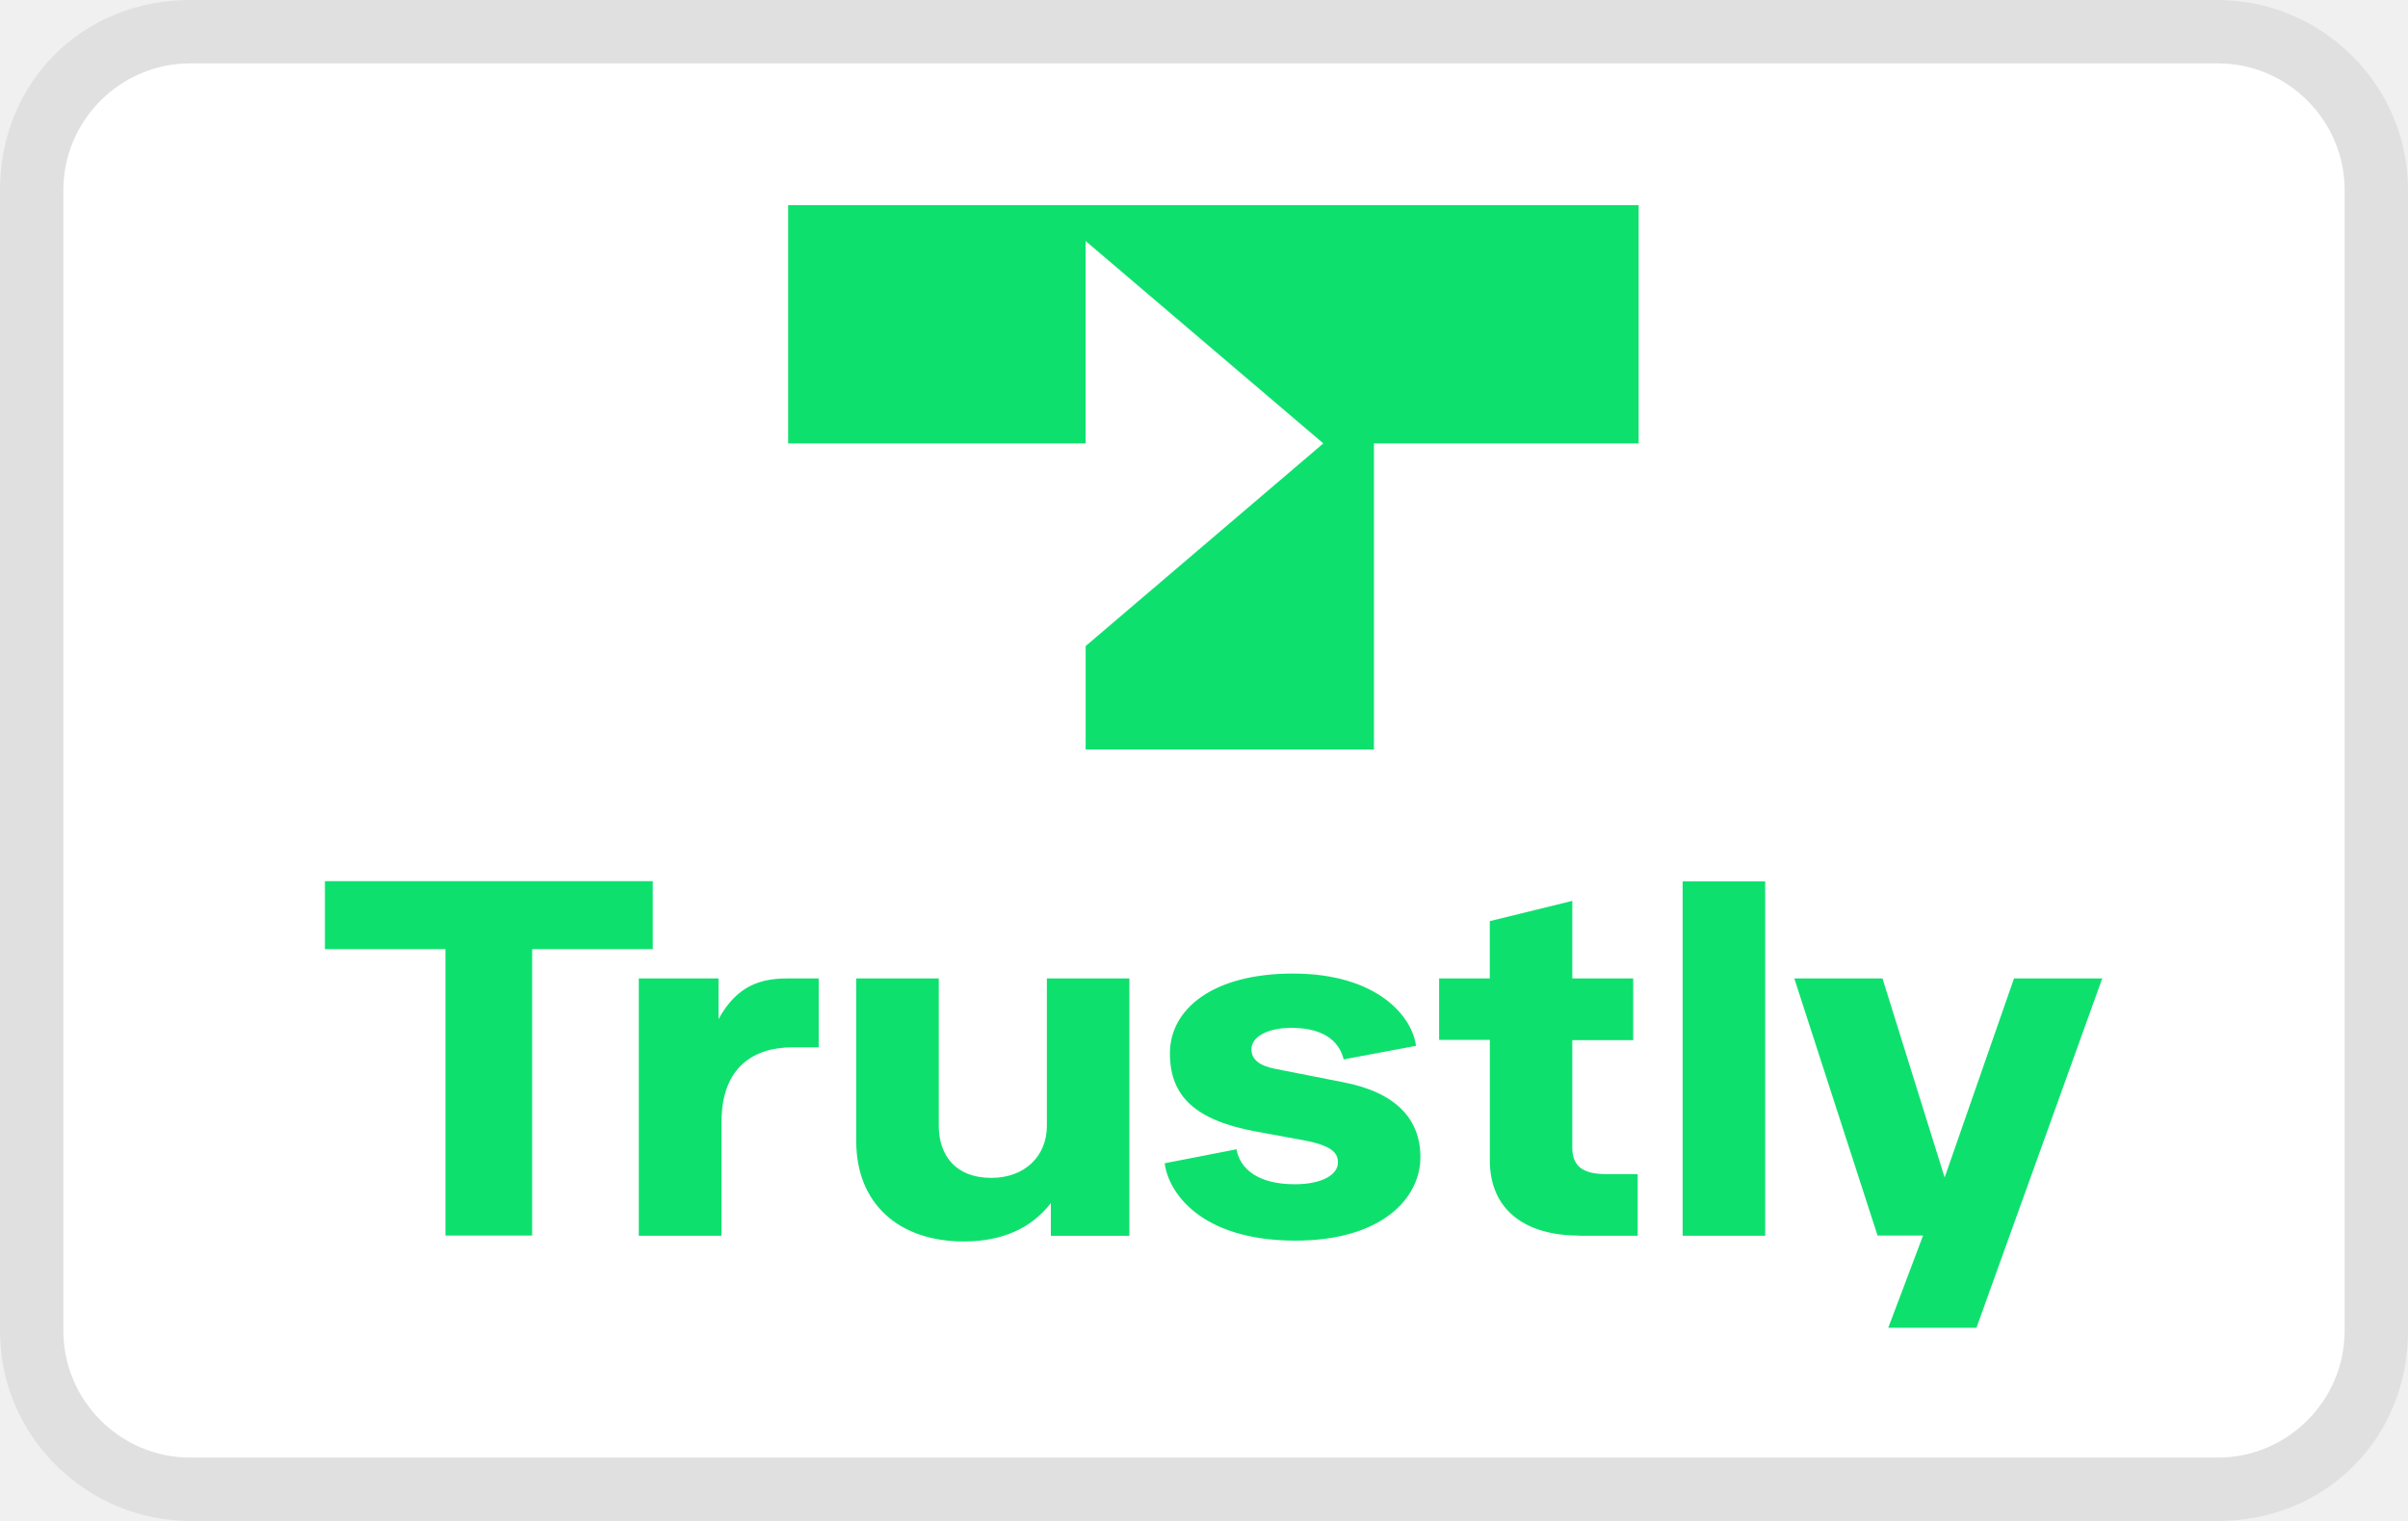
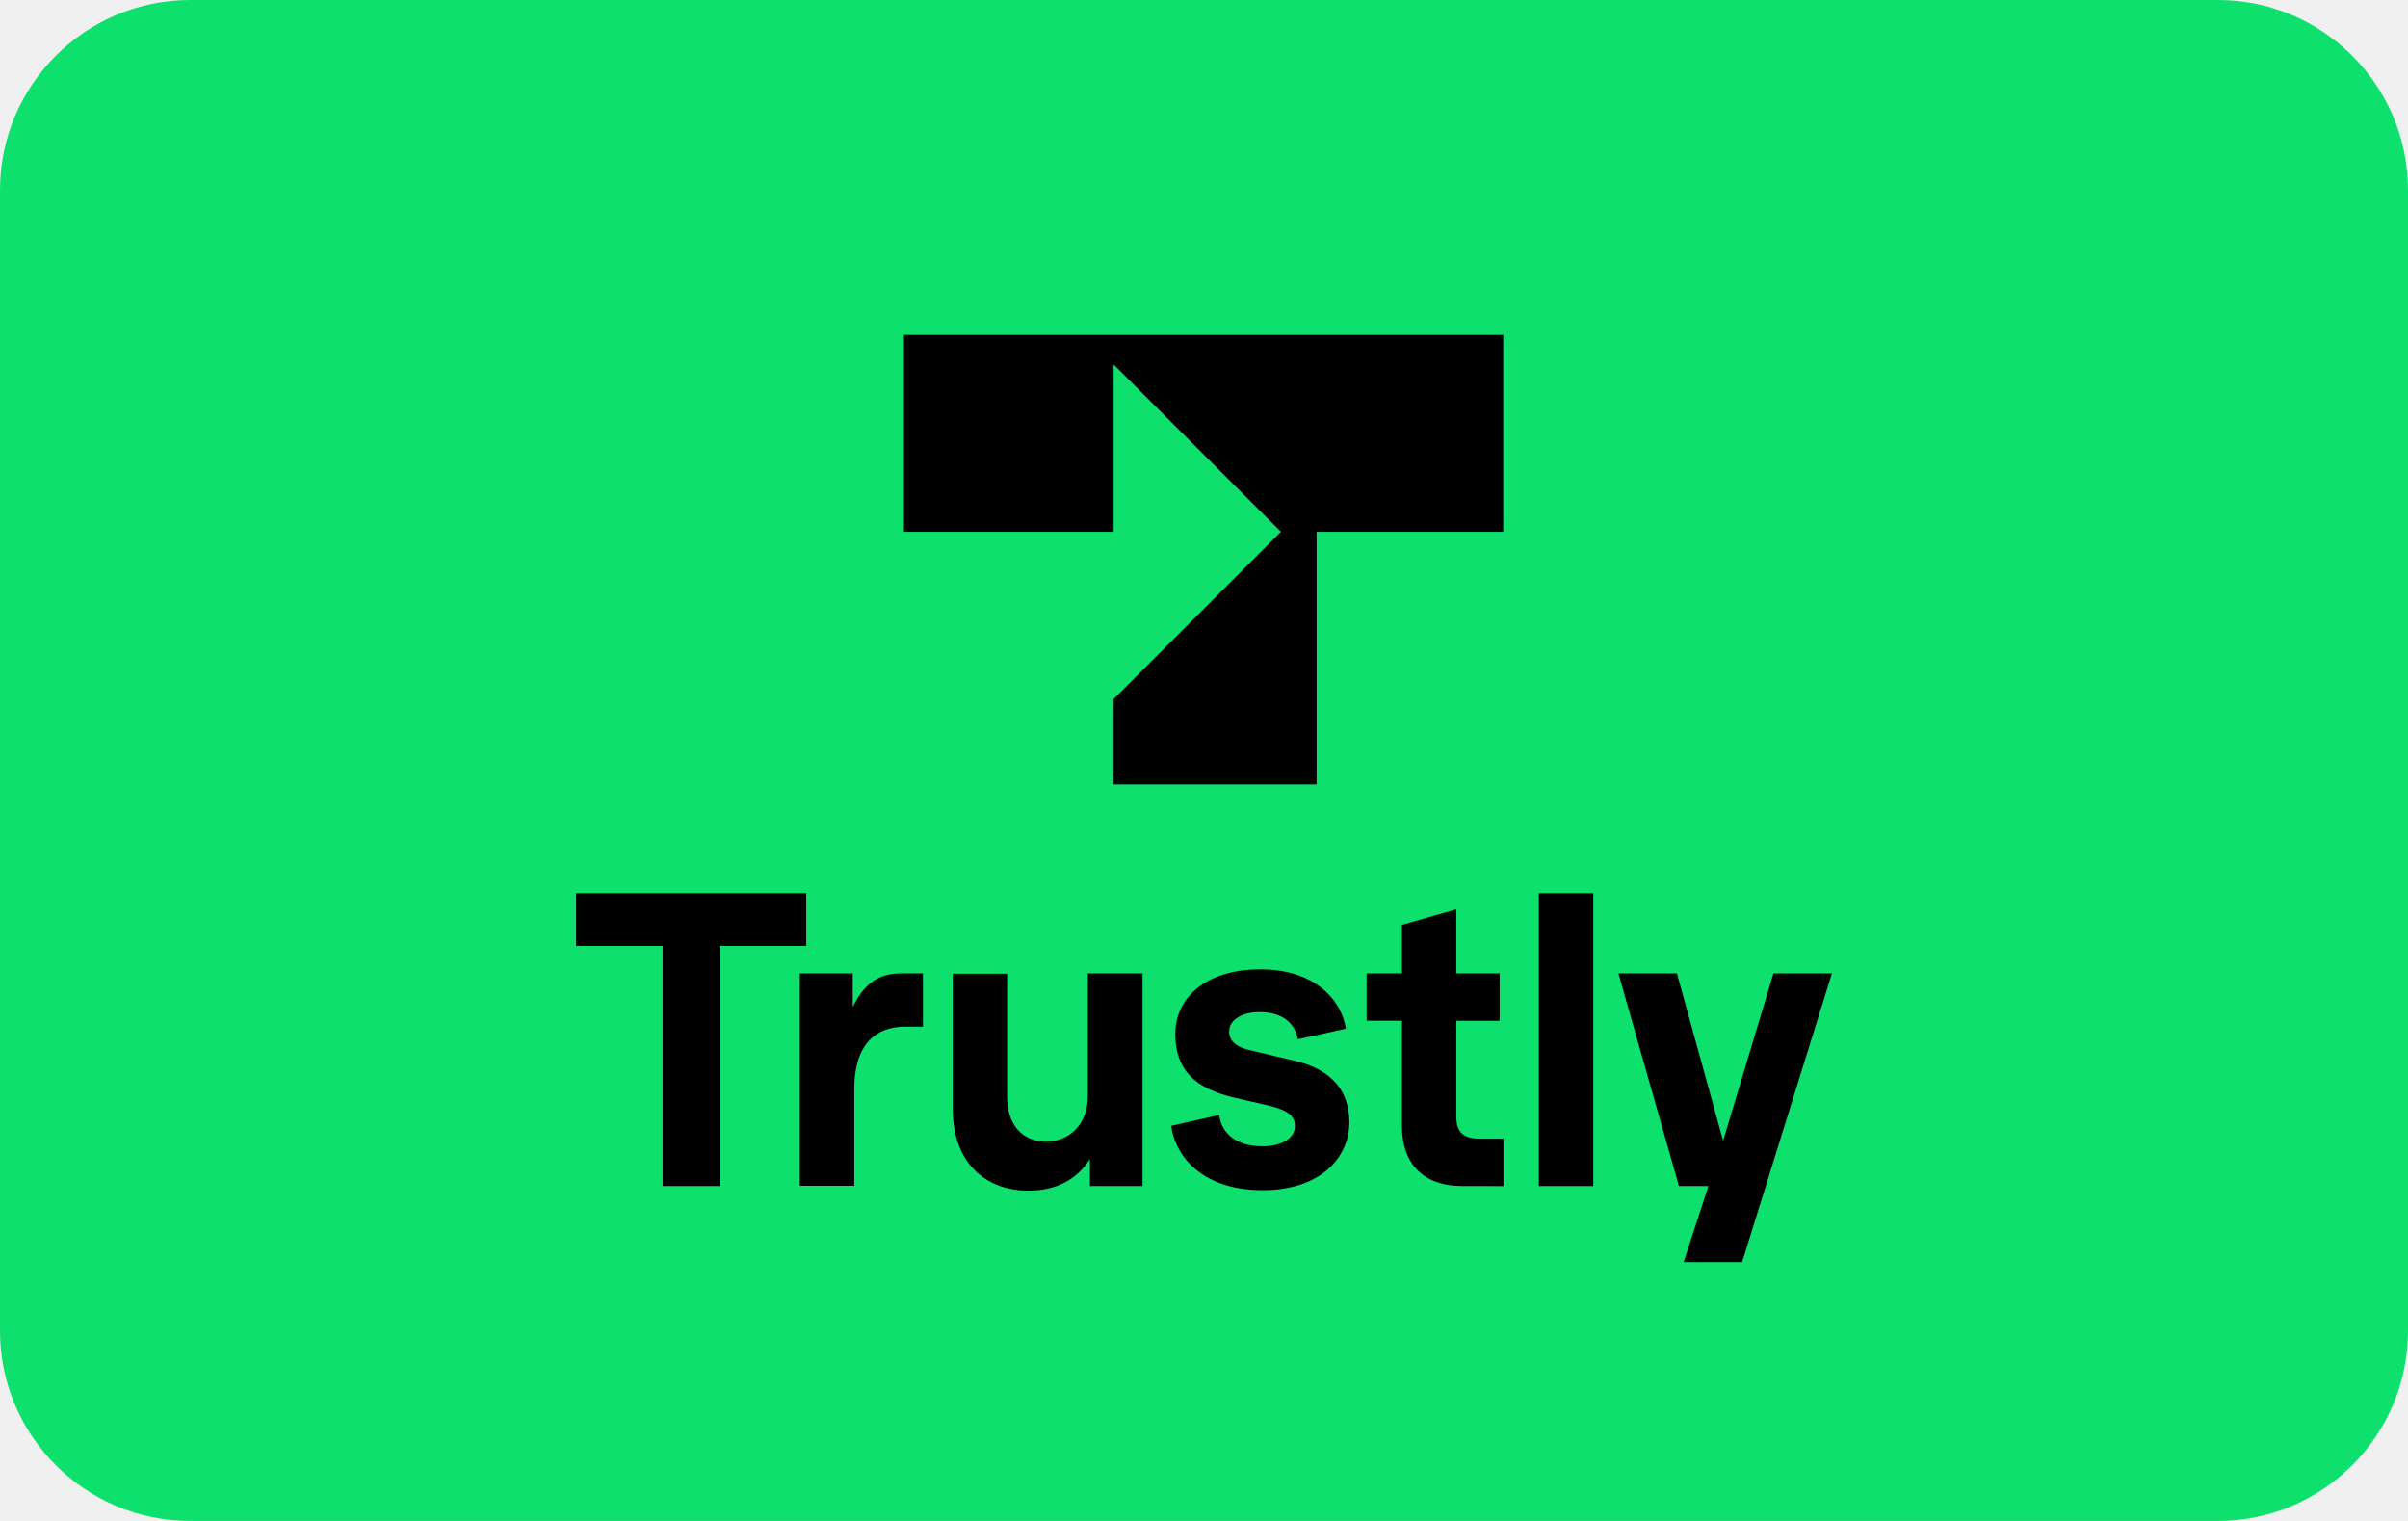
- <svg xmlns="http://www.w3.org/2000/svg" width="38" height="24" viewBox="0 0 38 24" role="img" aria-labelledby="pi-trustly">
-   <path fill="#000" opacity=".07" d="M35 0H3C1.3 0 0 1.3 0 3v18c0 1.7 1.4 3 3 3h32c1.7 0 3-1.3 3-3V3c0-1.7-1.4-3-3-3z" />
-   <path fill="#fff" d="M35 1c1.1 0 2 .9 2 2v18c0 1.1-.9 2-2 2H3c-1.1 0-2-.9-2-2V3c0-1.1.9-2 2-2h32" />
-   <path fill="none" pointer-events="none" d="M0 0h38v24H0z" />
-   <g transform="matrix(.76876 0 0 .76876 4.5 2.91)">
-     <path fill="none" pointer-events="none" d="M0 0h38v24H0z" />
-     <path d="M10.325 5.316h6.107V1.162l4.879 4.154-4.879 4.16v2.123h5.918V5.316h5.434V.426H10.325zM3.29 21.576v-5.879H.816v-1.396h6.73v1.396H5.07v5.879H3.289z" fill="#0ee06e" />
-     <path d="M7.259 21.576v-5.278h1.637v.835c.388-.709.89-.835 1.424-.835h.632v1.414h-.535c-.77 0-1.46.379-1.46 1.536v2.332H7.26zm4.464-1.932v-3.346h1.694v3.02c0 .618.352 1.074 1.077 1.074.699 0 1.142-.456 1.142-1.067v-3.027h1.694v5.283h-1.612v-.672c-.408.528-1.015.788-1.785.788-1.358 0-2.21-.796-2.21-2.054zm6.332.448l1.474-.287c.071.41.454.718 1.194.718.572 0 .888-.2.888-.448 0-.2-.129-.349-.714-.457l-.97-.178c-1.24-.231-1.765-.718-1.765-1.606 0-.905.877-1.636 2.525-1.636 1.75 0 2.454.897 2.526 1.484l-1.485.278c-.072-.309-.336-.648-1.076-.648-.47 0-.817.178-.817.44 0 .216.174.339.48.4l1.412.278c1.077.209 1.577.757 1.577 1.536 0 .835-.78 1.714-2.571 1.714-1.964-.004-2.607-1.01-2.678-1.588zm8.504 1.484c-1.096 0-1.83-.519-1.83-1.545V17.56h-1.041v-1.262h1.04v-1.176l1.694-.416v1.592h1.25v1.267h-1.25v2.21c0 .387.234.539.688.539h.654v1.266H26.56zm2.128 0v-7.27h1.694v7.274h-1.694zm6.8-5.278H37.3l-2.582 7.17h-1.81l.714-1.892h-.934l-1.709-5.278h1.81l1.276 4.086 1.424-4.086z" fill="#0ee06e" />
+ <svg xmlns="http://www.w3.org/2000/svg" version="1.1" viewBox="0 0 38 24" width="38" height="24" role="img" aria-labelledby="pi-trustly" overflow="visible" xml:space="preserve">
+   <g fill="#0EE06E">
+     <path d="M3 23.5A2.503 2.503 0 01.5 21V3C.5 1.622 1.622.5 3 .5h32c1.379 0 2.5 1.122 2.5 2.5v18c0 1.379-1.121 2.5-2.5 2.5H3z" />
+     <path d="M35 1a2 2 0 012 2v18a2 2 0 01-2 2H3a2 2 0 01-2-2V3a2 2 0 012-2h32m0-1H3C1.346 0 0 1.346 0 3v18c0 1.654 1.346 3 3 3h32c1.654 0 3-1.346 3-3V3c0-1.654-1.346-3-3-3z" />
  </g>
+   <path d="M10.457 18.715v-3.789H9.091v-.831h3.632v.831h-1.366v3.789h-.9zM12.622 18.715V15.36h.835v.531c.217-.448.489-.531.78-.531h.328v.84h-.286c-.425 0-.798.245-.798.988v1.523h-.858l-.001.004zM15.035 17.502v-2.137h.858v1.934c0 .429.222.715.614.715.378 0 .66-.286.66-.711V15.36h.863v3.355h-.83v-.425c-.217.337-.549.498-.969.498-.706.001-1.196-.47-1.196-1.286zM18.483 17.765l.757-.171c.037.295.277.494.678.494.328 0 .517-.138.517-.318 0-.148-.088-.245-.406-.323l-.545-.125c-.637-.148-.937-.448-.937-1.006 0-.568.475-1.02 1.343-1.02.918 0 1.297.545 1.348.937l-.757.166c-.037-.208-.194-.429-.609-.429-.272 0-.475.125-.475.305 0 .157.12.245.305.291l.738.175c.577.138.854.475.854.969 0 .54-.438 1.071-1.371 1.071-1.015-.001-1.394-.606-1.44-1.016zM23.066 18.715c-.577 0-.942-.328-.942-.942v-1.666h-.558v-.747h.558v-.766l.858-.245v1.011h.683v.748h-.683v1.518c0 .245.12.342.369.342h.374v.748l-.659-.001zM24.285 18.715v-4.62h.858v4.62h-.858zM27.986 15.36h.923l-1.417 4.555h-.923l.392-1.2h-.466l-.955-3.355h.923l.729 2.64.794-2.64zM14.265 8.391h3.309v-2.64l2.64 2.64-2.64 2.64v1.347h3.203V8.391h2.945V5.285h-9.457z" />
</svg>
